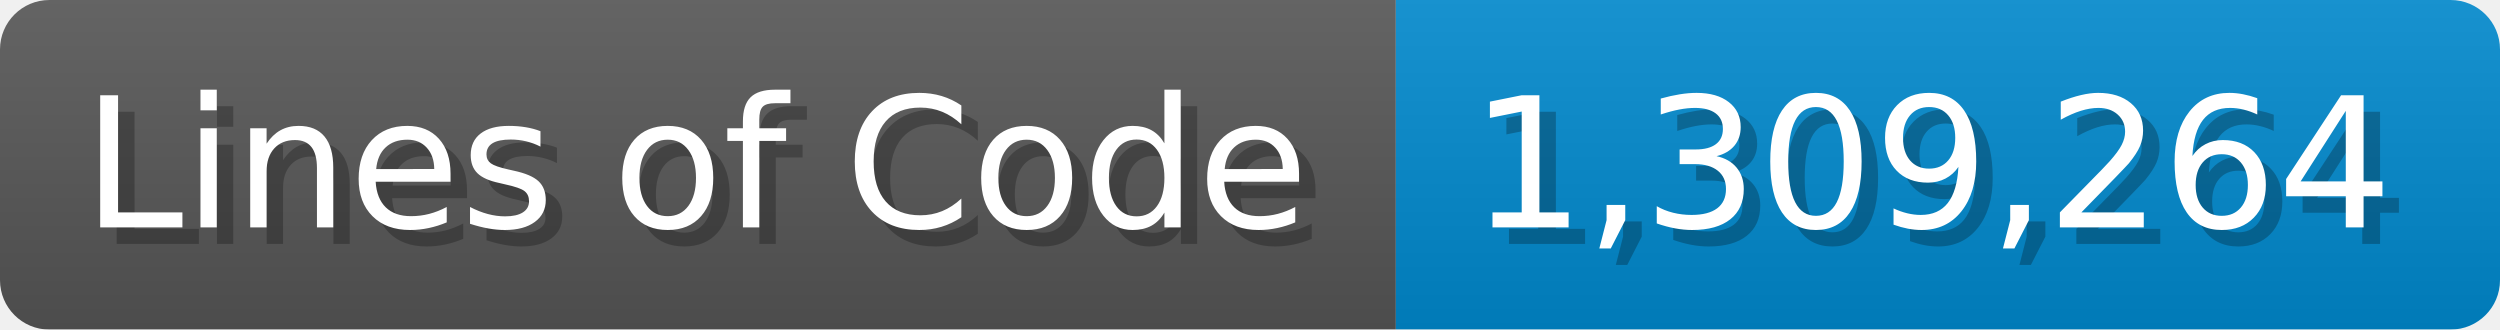
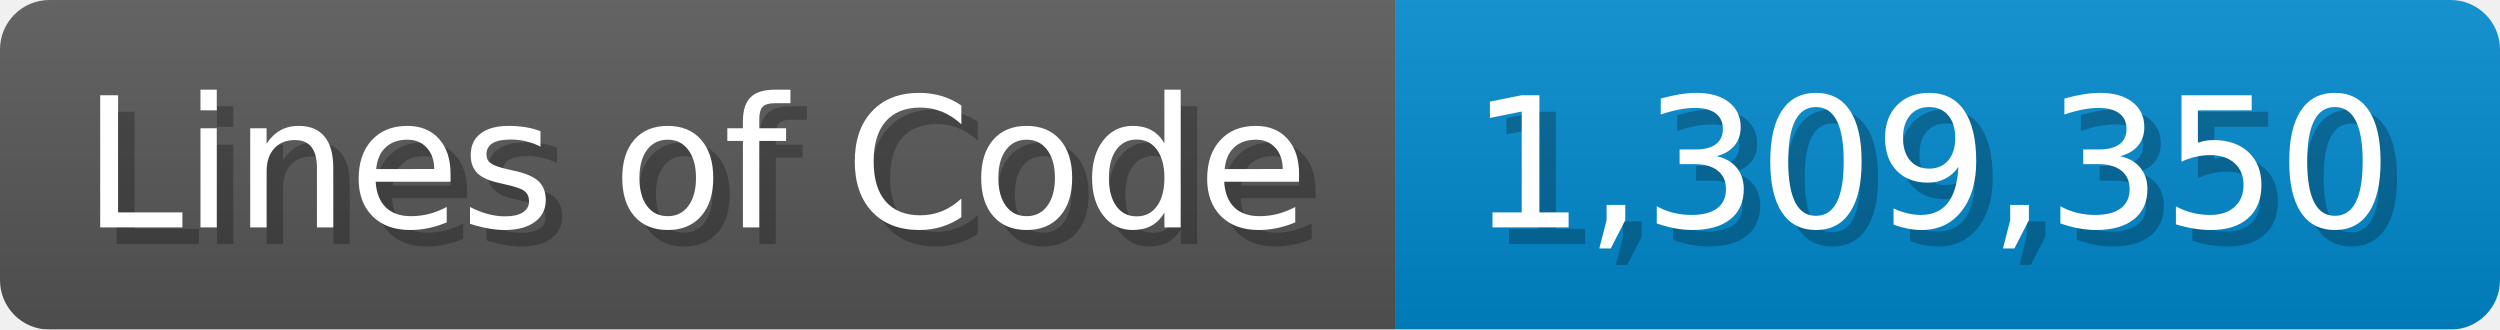
<svg xmlns="http://www.w3.org/2000/svg" width="151.7" height="20" viewBox="0 0 1517 200">
  <linearGradient id="a" x2="0" y2="100%">
    <stop offset="0" stop-opacity=".1" stop-color="#EEE" />
    <stop offset="1" stop-opacity=".1" />
  </linearGradient>
  <mask id="m">
    <rect width="1517" height="200" rx="30" fill="#FFF" />
  </mask>
  <g mask="url(#m)">
    <rect width="847" height="200" fill="#555" />
    <rect width="670" height="200" fill="#08C" x="847" />
    <rect width="1517" height="200" fill="url(#a)" />
  </g>
  <g fill="#fff" text-anchor="start" font-family="Verdana,DejaVu Sans,sans-serif" font-size="110">
    <text x="60" y="148" textLength="747" fill="#000" opacity="0.25">Lines of Code</text>
    <text x="50" y="138" textLength="747">Lines of Code</text>
-     <text x="902" y="148" textLength="570" fill="#000" opacity="0.25">1,309,264</text>
-     <text x="892" y="138" textLength="570">1,309,264</text>
+     <text x="902" y="148" textLength="570" fill="#000" opacity="0.25">1,309,350</text>
+     <text x="892" y="138" textLength="570">1,309,350</text>
  </g>
</svg>
